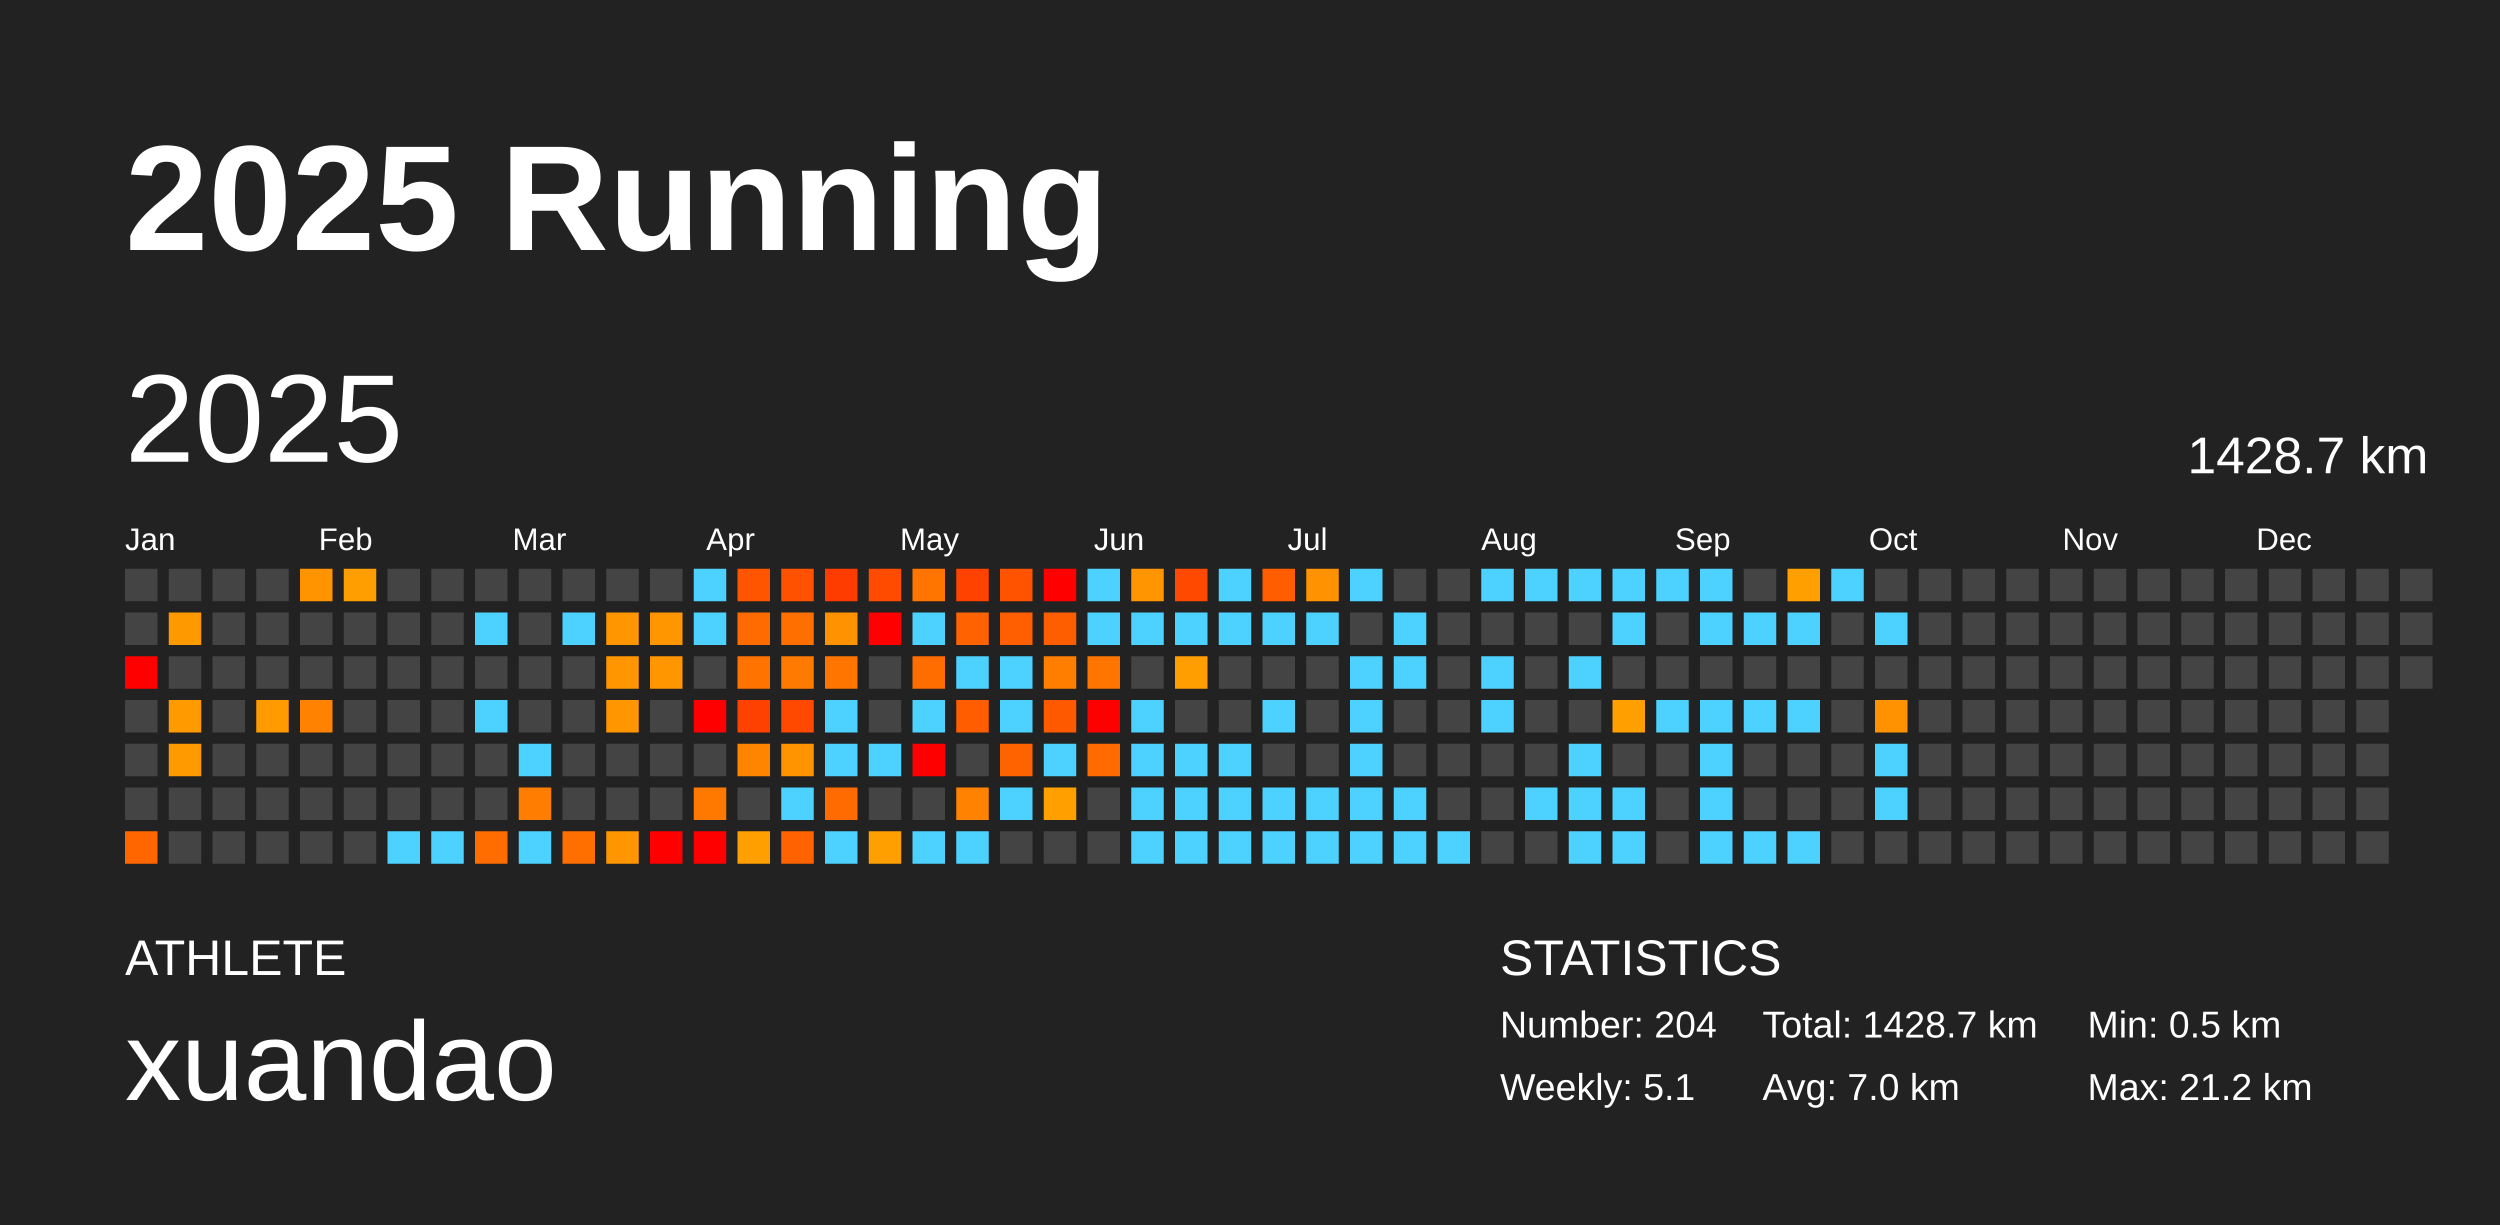
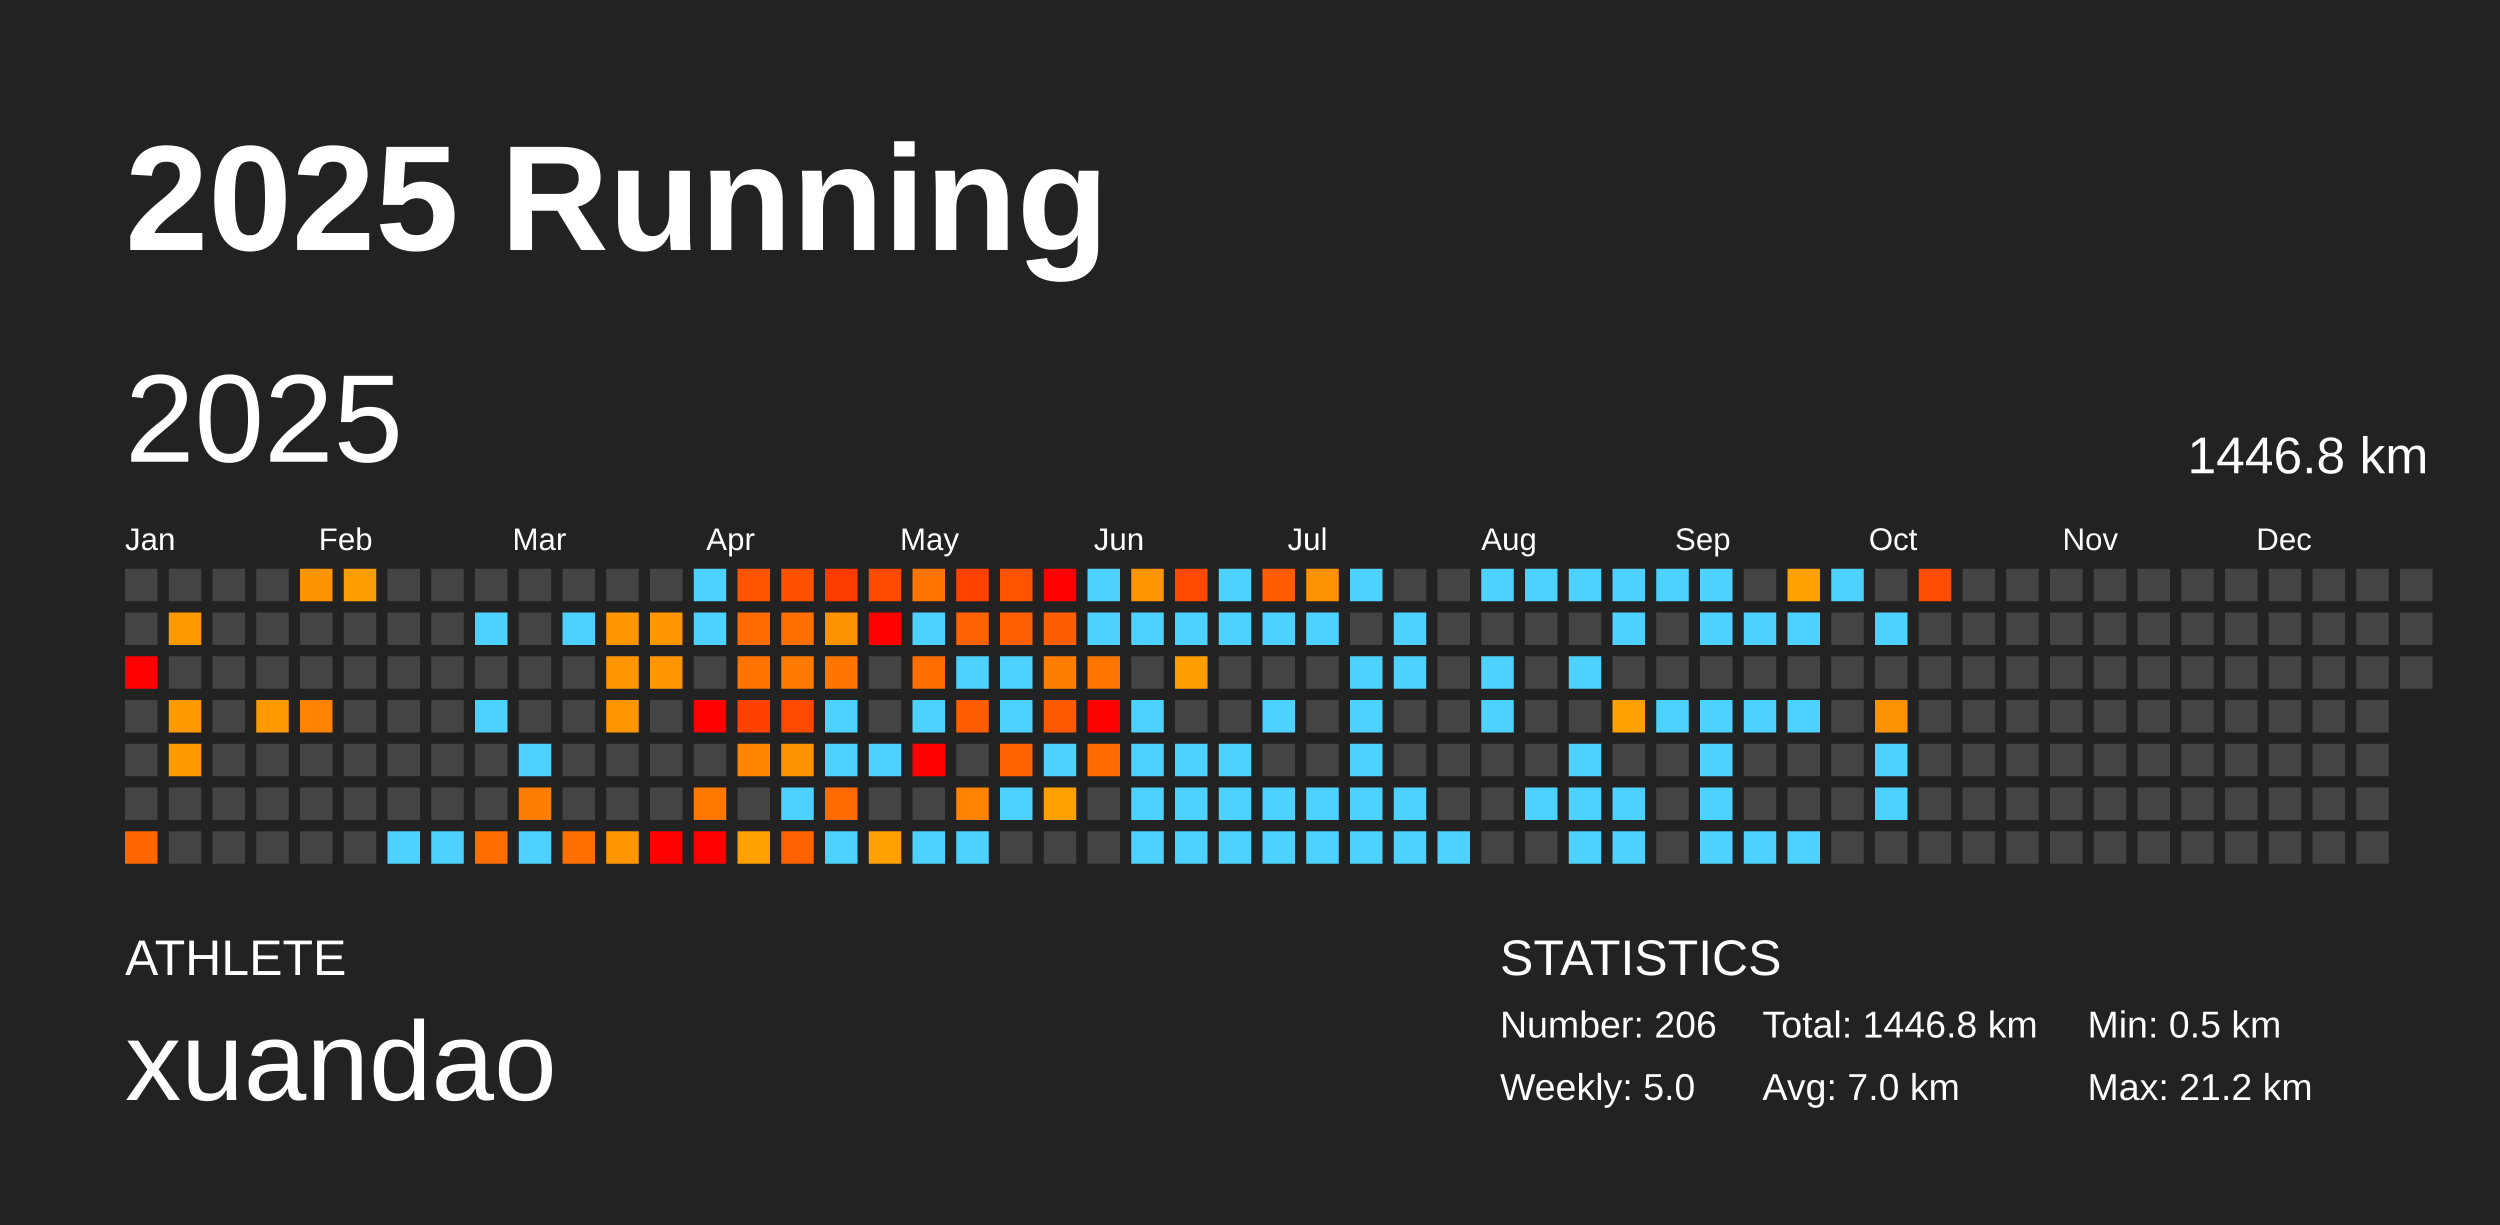
<svg xmlns="http://www.w3.org/2000/svg" baseProfile="full" height="98mm" version="1.1" viewBox="0,0,200,98" width="200mm">
  <defs />
  <rect fill="#222222" height="98" width="200" x="0" y="0" />
  <text fill="#FFFFFF" style="font-size:12px; font-family:Arial; font-weight:bold;" x="10" y="20">2025 Running</text>
  <text fill="#FFFFFF" style="font-size:4px; font-family:Arial" x="10" y="78">ATHLETE</text>
  <text fill="#FFFFFF" style="font-size:9px; font-family:Arial" x="10" y="88">xuandao</text>
  <text fill="#FFFFFF" style="font-size:4px; font-family:Arial" x="120" y="78">STATISTICS</text>
-   <text fill="#FFFFFF" style="font-size:3px; font-family:Arial" x="120" y="83">Number: 204</text>
-   <text fill="#FFFFFF" style="font-size:3px; font-family:Arial" x="120" y="88">Weekly: 5.1</text>
-   <text fill="#FFFFFF" style="font-size:3px; font-family:Arial" x="141" y="83">Total: 1428.7 km</text>
+   <text fill="#FFFFFF" style="font-size:3px; font-family:Arial" x="120" y="83">Number: 206</text>
+   <text fill="#FFFFFF" style="font-size:3px; font-family:Arial" x="120" y="88">Weekly: 5.0</text>
+   <text fill="#FFFFFF" style="font-size:3px; font-family:Arial" x="141" y="83">Total: 1446.8 km</text>
  <text fill="#FFFFFF" style="font-size:3px; font-family:Arial" x="141" y="88">Avg: 7.0 km</text>
  <text fill="#FFFFFF" style="font-size:3px; font-family:Arial" x="167" y="83">Min: 0.5 km</text>
  <text fill="#FFFFFF" style="font-size:3px; font-family:Arial" x="167" y="88">Max: 21.2 km</text>
  <text dominant-baseline="hanging" fill="#FFFFFF" style="font-size:10.0px; font-family:Arial;" x="10" y="30">2025</text>
-   <text dominant-baseline="hanging" fill="#FFFFFF" style="font-size:4.125px; font-family:Arial;" x="175" y="35">1428.7 km</text>
+   <text dominant-baseline="hanging" fill="#FFFFFF" style="font-size:4.125px; font-family:Arial;" x="175" y="35">1446.8 km</text>
  <text fill="#FFFFFF" style="font-size:2.5px; font-family:Arial" x="10.0" y="44">Jan</text>
  <text fill="#FFFFFF" style="font-size:2.5px; font-family:Arial" x="25.5" y="44">Feb</text>
  <text fill="#FFFFFF" style="font-size:2.5px; font-family:Arial" x="41.0" y="44">Mar</text>
  <text fill="#FFFFFF" style="font-size:2.5px; font-family:Arial" x="56.5" y="44">Apr</text>
  <text fill="#FFFFFF" style="font-size:2.5px; font-family:Arial" x="72.0" y="44">May</text>
  <text fill="#FFFFFF" style="font-size:2.5px; font-family:Arial" x="87.5" y="44">Jun</text>
  <text fill="#FFFFFF" style="font-size:2.5px; font-family:Arial" x="103.0" y="44">Jul</text>
  <text fill="#FFFFFF" style="font-size:2.5px; font-family:Arial" x="118.5" y="44">Aug</text>
  <text fill="#FFFFFF" style="font-size:2.5px; font-family:Arial" x="134.0" y="44">Sep</text>
  <text fill="#FFFFFF" style="font-size:2.5px; font-family:Arial" x="149.5" y="44">Oct</text>
  <text fill="#FFFFFF" style="font-size:2.5px; font-family:Arial" x="165.0" y="44">Nov</text>
  <text fill="#FFFFFF" style="font-size:2.5px; font-family:Arial" x="180.5" y="44">Dec</text>
  <rect fill="#444444" height="2.6" width="2.6" x="10.0" y="45.5" />
  <rect fill="#444444" height="2.6" width="2.6" x="10.0" y="49.0" />
  <rect fill="red" height="2.6" width="2.6" x="10.0" y="52.5" />
  <rect fill="#444444" height="2.6" width="2.6" x="10.0" y="56.0" />
  <rect fill="#444444" height="2.6" width="2.6" x="10.0" y="59.5" />
  <rect fill="#444444" height="2.6" width="2.6" x="10.0" y="63.0" />
  <rect fill="#ff6600" height="2.6" width="2.6" x="10.0" y="66.5" />
  <rect fill="#444444" height="2.6" width="2.6" x="13.5" y="45.5" />
  <rect fill="#ff9900" height="2.6" width="2.6" x="13.5" y="49.0" />
  <rect fill="#444444" height="2.6" width="2.6" x="13.5" y="52.5" />
  <rect fill="#ff9a00" height="2.6" width="2.6" x="13.5" y="56.0" />
  <rect fill="#ff9b00" height="2.6" width="2.6" x="13.5" y="59.5" />
  <rect fill="#444444" height="2.6" width="2.6" x="13.5" y="63.0" />
  <rect fill="#444444" height="2.6" width="2.6" x="13.5" y="66.5" />
  <rect fill="#444444" height="2.6" width="2.6" x="17.0" y="45.5" />
  <rect fill="#444444" height="2.6" width="2.6" x="17.0" y="49.0" />
  <rect fill="#444444" height="2.6" width="2.6" x="17.0" y="52.5" />
  <rect fill="#444444" height="2.6" width="2.6" x="17.0" y="56.0" />
  <rect fill="#444444" height="2.6" width="2.6" x="17.0" y="59.5" />
  <rect fill="#444444" height="2.6" width="2.6" x="17.0" y="63.0" />
  <rect fill="#444444" height="2.6" width="2.6" x="17.0" y="66.5" />
  <rect fill="#444444" height="2.6" width="2.6" x="20.5" y="45.5" />
  <rect fill="#444444" height="2.6" width="2.6" x="20.5" y="49.0" />
  <rect fill="#444444" height="2.6" width="2.6" x="20.5" y="52.5" />
  <rect fill="#ff9a00" height="2.6" width="2.6" x="20.5" y="56.0" />
  <rect fill="#444444" height="2.6" width="2.6" x="20.5" y="59.5" />
  <rect fill="#444444" height="2.6" width="2.6" x="20.5" y="63.0" />
  <rect fill="#444444" height="2.6" width="2.6" x="20.5" y="66.5" />
  <rect fill="#ff9400" height="2.6" width="2.6" x="24.0" y="45.5" />
  <rect fill="#444444" height="2.6" width="2.6" x="24.0" y="49.0" />
  <rect fill="#444444" height="2.6" width="2.6" x="24.0" y="52.5" />
  <rect fill="#ff8300" height="2.6" width="2.6" x="24.0" y="56.0" />
  <rect fill="#444444" height="2.6" width="2.6" x="24.0" y="59.5" />
  <rect fill="#444444" height="2.6" width="2.6" x="24.0" y="63.0" />
  <rect fill="#444444" height="2.6" width="2.6" x="24.0" y="66.5" />
  <rect fill="#ff9e00" height="2.6" width="2.6" x="27.5" y="45.5" />
  <rect fill="#444444" height="2.6" width="2.6" x="27.5" y="49.0" />
  <rect fill="#444444" height="2.6" width="2.6" x="27.5" y="52.5" />
  <rect fill="#444444" height="2.6" width="2.6" x="27.5" y="56.0" />
  <rect fill="#444444" height="2.6" width="2.6" x="27.5" y="59.5" />
  <rect fill="#444444" height="2.6" width="2.6" x="27.5" y="63.0" />
  <rect fill="#444444" height="2.6" width="2.6" x="27.5" y="66.5" />
  <rect fill="#444444" height="2.6" width="2.6" x="31.0" y="45.5" />
  <rect fill="#444444" height="2.6" width="2.6" x="31.0" y="49.0" />
  <rect fill="#444444" height="2.6" width="2.6" x="31.0" y="52.5" />
  <rect fill="#444444" height="2.6" width="2.6" x="31.0" y="56.0" />
  <rect fill="#444444" height="2.6" width="2.6" x="31.0" y="59.5" />
  <rect fill="#444444" height="2.6" width="2.6" x="31.0" y="63.0" />
  <rect fill="#4dd2ff" height="2.6" width="2.6" x="31.0" y="66.5" />
  <rect fill="#444444" height="2.6" width="2.6" x="34.5" y="45.5" />
  <rect fill="#444444" height="2.6" width="2.6" x="34.5" y="49.0" />
  <rect fill="#444444" height="2.6" width="2.6" x="34.5" y="52.5" />
  <rect fill="#444444" height="2.6" width="2.6" x="34.5" y="56.0" />
  <rect fill="#444444" height="2.6" width="2.6" x="34.5" y="59.5" />
  <rect fill="#444444" height="2.6" width="2.6" x="34.5" y="63.0" />
  <rect fill="#4dd2ff" height="2.6" width="2.6" x="34.5" y="66.5" />
  <rect fill="#444444" height="2.6" width="2.6" x="38.0" y="45.5" />
  <rect fill="#4dd2ff" height="2.6" width="2.6" x="38.0" y="49.0" />
  <rect fill="#444444" height="2.6" width="2.6" x="38.0" y="52.5" />
  <rect fill="#4dd2ff" height="2.6" width="2.6" x="38.0" y="56.0" />
  <rect fill="#444444" height="2.6" width="2.6" x="38.0" y="59.5" />
  <rect fill="#444444" height="2.6" width="2.6" x="38.0" y="63.0" />
  <rect fill="#ff6c00" height="2.6" width="2.6" x="38.0" y="66.5" />
  <rect fill="#444444" height="2.6" width="2.6" x="41.5" y="45.5" />
  <rect fill="#444444" height="2.6" width="2.6" x="41.5" y="49.0" />
  <rect fill="#444444" height="2.6" width="2.6" x="41.5" y="52.5" />
  <rect fill="#444444" height="2.6" width="2.6" x="41.5" y="56.0" />
  <rect fill="#4dd2ff" height="2.6" width="2.6" x="41.5" y="59.5" />
  <rect fill="#ff7d00" height="2.6" width="2.6" x="41.5" y="63.0" />
  <rect fill="#4dd2ff" height="2.6" width="2.6" x="41.5" y="66.5" />
  <rect fill="#444444" height="2.6" width="2.6" x="45.0" y="45.5" />
  <rect fill="#4dd2ff" height="2.6" width="2.6" x="45.0" y="49.0" />
  <rect fill="#444444" height="2.6" width="2.6" x="45.0" y="52.5" />
  <rect fill="#444444" height="2.6" width="2.6" x="45.0" y="56.0" />
  <rect fill="#444444" height="2.6" width="2.6" x="45.0" y="59.5" />
  <rect fill="#444444" height="2.6" width="2.6" x="45.0" y="63.0" />
  <rect fill="#ff6f00" height="2.6" width="2.6" x="45.0" y="66.5" />
  <rect fill="#444444" height="2.6" width="2.6" x="48.5" y="45.5" />
  <rect fill="#ff9600" height="2.6" width="2.6" x="48.5" y="49.0" />
  <rect fill="#ff9600" height="2.6" width="2.6" x="48.5" y="52.5" />
  <rect fill="#ff9600" height="2.6" width="2.6" x="48.5" y="56.0" />
  <rect fill="#444444" height="2.6" width="2.6" x="48.5" y="59.5" />
  <rect fill="#444444" height="2.6" width="2.6" x="48.5" y="63.0" />
  <rect fill="#ff9600" height="2.6" width="2.6" x="48.5" y="66.5" />
  <rect fill="#444444" height="2.6" width="2.6" x="52.0" y="45.5" />
  <rect fill="#ff9600" height="2.6" width="2.6" x="52.0" y="49.0" />
  <rect fill="#ff9600" height="2.6" width="2.6" x="52.0" y="52.5" />
  <rect fill="#444444" height="2.6" width="2.6" x="52.0" y="56.0" />
  <rect fill="#444444" height="2.6" width="2.6" x="52.0" y="59.5" />
  <rect fill="#444444" height="2.6" width="2.6" x="52.0" y="63.0" />
  <rect fill="red" height="2.6" width="2.6" x="52.0" y="66.5" />
  <rect fill="#4dd2ff" height="2.6" width="2.6" x="55.5" y="45.5" />
  <rect fill="#4dd2ff" height="2.6" width="2.6" x="55.5" y="49.0" />
  <rect fill="#444444" height="2.6" width="2.6" x="55.5" y="52.5" />
  <rect fill="red" height="2.6" width="2.6" x="55.5" y="56.0" />
  <rect fill="#444444" height="2.6" width="2.6" x="55.5" y="59.5" />
  <rect fill="#ff7900" height="2.6" width="2.6" x="55.5" y="63.0" />
  <rect fill="red" height="2.6" width="2.6" x="55.5" y="66.5" />
  <rect fill="#ff5400" height="2.6" width="2.6" x="59.0" y="45.5" />
  <rect fill="#ff6b00" height="2.6" width="2.6" x="59.0" y="49.0" />
  <rect fill="#ff7400" height="2.6" width="2.6" x="59.0" y="52.5" />
  <rect fill="#ff4100" height="2.6" width="2.6" x="59.0" y="56.0" />
  <rect fill="#ff8400" height="2.6" width="2.6" x="59.0" y="59.5" />
  <rect fill="#444444" height="2.6" width="2.6" x="59.0" y="63.0" />
  <rect fill="#ff9f00" height="2.6" width="2.6" x="59.0" y="66.5" />
  <rect fill="#ff5100" height="2.6" width="2.6" x="62.5" y="45.5" />
  <rect fill="#ff6f00" height="2.6" width="2.6" x="62.5" y="49.0" />
  <rect fill="#ff7a00" height="2.6" width="2.6" x="62.5" y="52.5" />
  <rect fill="#ff4800" height="2.6" width="2.6" x="62.5" y="56.0" />
  <rect fill="#ff9400" height="2.6" width="2.6" x="62.5" y="59.5" />
  <rect fill="#4dd2ff" height="2.6" width="2.6" x="62.5" y="63.0" />
  <rect fill="#ff6200" height="2.6" width="2.6" x="62.5" y="66.5" />
  <rect fill="#ff3c00" height="2.6" width="2.6" x="66.0" y="45.5" />
  <rect fill="#ff9200" height="2.6" width="2.6" x="66.0" y="49.0" />
  <rect fill="#ff7500" height="2.6" width="2.6" x="66.0" y="52.5" />
  <rect fill="#4dd2ff" height="2.6" width="2.6" x="66.0" y="56.0" />
  <rect fill="#4dd2ff" height="2.6" width="2.6" x="66.0" y="59.5" />
  <rect fill="#ff6b00" height="2.6" width="2.6" x="66.0" y="63.0" />
  <rect fill="#4dd2ff" height="2.6" width="2.6" x="66.0" y="66.5" />
  <rect fill="#ff4b00" height="2.6" width="2.6" x="69.5" y="45.5" />
  <rect fill="red" height="2.6" width="2.6" x="69.5" y="49.0" />
  <rect fill="#444444" height="2.6" width="2.6" x="69.5" y="52.5" />
  <rect fill="#444444" height="2.6" width="2.6" x="69.5" y="56.0" />
  <rect fill="#4dd2ff" height="2.6" width="2.6" x="69.5" y="59.5" />
  <rect fill="#444444" height="2.6" width="2.6" x="69.5" y="63.0" />
  <rect fill="#ff9f00" height="2.6" width="2.6" x="69.5" y="66.5" />
  <rect fill="#ff7500" height="2.6" width="2.6" x="73.0" y="45.5" />
  <rect fill="#4dd2ff" height="2.6" width="2.6" x="73.0" y="49.0" />
  <rect fill="#ff6c00" height="2.6" width="2.6" x="73.0" y="52.5" />
  <rect fill="#4dd2ff" height="2.6" width="2.6" x="73.0" y="56.0" />
  <rect fill="red" height="2.6" width="2.6" x="73.0" y="59.5" />
  <rect fill="#444444" height="2.6" width="2.6" x="73.0" y="63.0" />
  <rect fill="#4dd2ff" height="2.6" width="2.6" x="73.0" y="66.5" />
  <rect fill="#ff4200" height="2.6" width="2.6" x="76.5" y="45.5" />
  <rect fill="#ff6200" height="2.6" width="2.6" x="76.5" y="49.0" />
  <rect fill="#4dd2ff" height="2.6" width="2.6" x="76.5" y="52.5" />
  <rect fill="#ff5d00" height="2.6" width="2.6" x="76.5" y="56.0" />
  <rect fill="#444444" height="2.6" width="2.6" x="76.5" y="59.5" />
  <rect fill="#ff8300" height="2.6" width="2.6" x="76.5" y="63.0" />
  <rect fill="#4dd2ff" height="2.6" width="2.6" x="76.5" y="66.5" />
  <rect fill="#ff5300" height="2.6" width="2.6" x="80.0" y="45.5" />
  <rect fill="#ff5f00" height="2.6" width="2.6" x="80.0" y="49.0" />
  <rect fill="#4dd2ff" height="2.6" width="2.6" x="80.0" y="52.5" />
  <rect fill="#4dd2ff" height="2.6" width="2.6" x="80.0" y="56.0" />
  <rect fill="#ff6300" height="2.6" width="2.6" x="80.0" y="59.5" />
  <rect fill="#4dd2ff" height="2.6" width="2.6" x="80.0" y="63.0" />
  <rect fill="#444444" height="2.6" width="2.6" x="80.0" y="66.5" />
  <rect fill="red" height="2.6" width="2.6" x="83.5" y="45.5" />
  <rect fill="#ff5e00" height="2.6" width="2.6" x="83.5" y="49.0" />
  <rect fill="#ff7e00" height="2.6" width="2.6" x="83.5" y="52.5" />
  <rect fill="#ff5900" height="2.6" width="2.6" x="83.5" y="56.0" />
  <rect fill="#4dd2ff" height="2.6" width="2.6" x="83.5" y="59.5" />
  <rect fill="#ff9f00" height="2.6" width="2.6" x="83.5" y="63.0" />
  <rect fill="#444444" height="2.6" width="2.6" x="83.5" y="66.5" />
  <rect fill="#4dd2ff" height="2.6" width="2.6" x="87.0" y="45.5" />
  <rect fill="#4dd2ff" height="2.6" width="2.6" x="87.0" y="49.0" />
  <rect fill="#ff7500" height="2.6" width="2.6" x="87.0" y="52.5" />
  <rect fill="red" height="2.6" width="2.6" x="87.0" y="56.0" />
  <rect fill="#ff6b00" height="2.6" width="2.6" x="87.0" y="59.5" />
  <rect fill="#444444" height="2.6" width="2.6" x="87.0" y="63.0" />
  <rect fill="#444444" height="2.6" width="2.6" x="87.0" y="66.5" />
  <rect fill="#ff9500" height="2.6" width="2.6" x="90.5" y="45.5" />
  <rect fill="#4dd2ff" height="2.6" width="2.6" x="90.5" y="49.0" />
  <rect fill="#444444" height="2.6" width="2.6" x="90.5" y="52.5" />
  <rect fill="#4dd2ff" height="2.6" width="2.6" x="90.5" y="56.0" />
  <rect fill="#4dd2ff" height="2.6" width="2.6" x="90.5" y="59.5" />
  <rect fill="#4dd2ff" height="2.6" width="2.6" x="90.5" y="63.0" />
  <rect fill="#4dd2ff" height="2.6" width="2.6" x="90.5" y="66.5" />
  <rect fill="#ff4800" height="2.6" width="2.6" x="94.0" y="45.5" />
  <rect fill="#4dd2ff" height="2.6" width="2.6" x="94.0" y="49.0" />
  <rect fill="#ff9e00" height="2.6" width="2.6" x="94.0" y="52.5" />
  <rect fill="#444444" height="2.6" width="2.6" x="94.0" y="56.0" />
  <rect fill="#4dd2ff" height="2.6" width="2.6" x="94.0" y="59.5" />
  <rect fill="#4dd2ff" height="2.6" width="2.6" x="94.0" y="63.0" />
  <rect fill="#4dd2ff" height="2.6" width="2.6" x="94.0" y="66.5" />
  <rect fill="#4dd2ff" height="2.6" width="2.6" x="97.5" y="45.5" />
  <rect fill="#4dd2ff" height="2.6" width="2.6" x="97.5" y="49.0" />
  <rect fill="#444444" height="2.6" width="2.6" x="97.5" y="52.5" />
  <rect fill="#444444" height="2.6" width="2.6" x="97.5" y="56.0" />
  <rect fill="#4dd2ff" height="2.6" width="2.6" x="97.5" y="59.5" />
  <rect fill="#4dd2ff" height="2.6" width="2.6" x="97.5" y="63.0" />
  <rect fill="#4dd2ff" height="2.6" width="2.6" x="97.5" y="66.5" />
  <rect fill="#ff5d00" height="2.6" width="2.6" x="101.0" y="45.5" />
  <rect fill="#4dd2ff" height="2.6" width="2.6" x="101.0" y="49.0" />
  <rect fill="#444444" height="2.6" width="2.6" x="101.0" y="52.5" />
  <rect fill="#4dd2ff" height="2.6" width="2.6" x="101.0" y="56.0" />
  <rect fill="#444444" height="2.6" width="2.6" x="101.0" y="59.5" />
  <rect fill="#4dd2ff" height="2.6" width="2.6" x="101.0" y="63.0" />
  <rect fill="#4dd2ff" height="2.6" width="2.6" x="101.0" y="66.5" />
  <rect fill="#ff9200" height="2.6" width="2.6" x="104.5" y="45.5" />
  <rect fill="#4dd2ff" height="2.6" width="2.6" x="104.5" y="49.0" />
  <rect fill="#444444" height="2.6" width="2.6" x="104.5" y="52.5" />
  <rect fill="#444444" height="2.6" width="2.6" x="104.5" y="56.0" />
  <rect fill="#444444" height="2.6" width="2.6" x="104.5" y="59.5" />
  <rect fill="#4dd2ff" height="2.6" width="2.6" x="104.5" y="63.0" />
  <rect fill="#4dd2ff" height="2.6" width="2.6" x="104.5" y="66.5" />
  <rect fill="#4dd2ff" height="2.6" width="2.6" x="108.0" y="45.5" />
  <rect fill="#444444" height="2.6" width="2.6" x="108.0" y="49.0" />
  <rect fill="#4dd2ff" height="2.6" width="2.6" x="108.0" y="52.5" />
  <rect fill="#4dd2ff" height="2.6" width="2.6" x="108.0" y="56.0" />
  <rect fill="#4dd2ff" height="2.6" width="2.6" x="108.0" y="59.5" />
  <rect fill="#4dd2ff" height="2.6" width="2.6" x="108.0" y="63.0" />
  <rect fill="#4dd2ff" height="2.6" width="2.6" x="108.0" y="66.5" />
  <rect fill="#444444" height="2.6" width="2.6" x="111.5" y="45.5" />
  <rect fill="#4dd2ff" height="2.6" width="2.6" x="111.5" y="49.0" />
  <rect fill="#4dd2ff" height="2.6" width="2.6" x="111.5" y="52.5" />
  <rect fill="#444444" height="2.6" width="2.6" x="111.5" y="56.0" />
  <rect fill="#444444" height="2.6" width="2.6" x="111.5" y="59.5" />
  <rect fill="#4dd2ff" height="2.6" width="2.6" x="111.5" y="63.0" />
  <rect fill="#4dd2ff" height="2.6" width="2.6" x="111.5" y="66.5" />
  <rect fill="#444444" height="2.6" width="2.6" x="115.0" y="45.5" />
  <rect fill="#444444" height="2.6" width="2.6" x="115.0" y="49.0" />
  <rect fill="#444444" height="2.6" width="2.6" x="115.0" y="52.5" />
  <rect fill="#444444" height="2.6" width="2.6" x="115.0" y="56.0" />
  <rect fill="#444444" height="2.6" width="2.6" x="115.0" y="59.5" />
  <rect fill="#444444" height="2.6" width="2.6" x="115.0" y="63.0" />
  <rect fill="#4dd2ff" height="2.6" width="2.6" x="115.0" y="66.5" />
  <rect fill="#4dd2ff" height="2.6" width="2.6" x="118.5" y="45.5" />
  <rect fill="#444444" height="2.6" width="2.6" x="118.5" y="49.0" />
  <rect fill="#4dd2ff" height="2.6" width="2.6" x="118.5" y="52.5" />
  <rect fill="#4dd2ff" height="2.6" width="2.6" x="118.5" y="56.0" />
  <rect fill="#444444" height="2.6" width="2.6" x="118.5" y="59.5" />
  <rect fill="#444444" height="2.6" width="2.6" x="118.5" y="63.0" />
  <rect fill="#444444" height="2.6" width="2.6" x="118.5" y="66.5" />
  <rect fill="#4dd2ff" height="2.6" width="2.6" x="122.0" y="45.5" />
  <rect fill="#444444" height="2.6" width="2.6" x="122.0" y="49.0" />
  <rect fill="#444444" height="2.6" width="2.6" x="122.0" y="52.5" />
  <rect fill="#444444" height="2.6" width="2.6" x="122.0" y="56.0" />
  <rect fill="#444444" height="2.6" width="2.6" x="122.0" y="59.5" />
  <rect fill="#4dd2ff" height="2.6" width="2.6" x="122.0" y="63.0" />
  <rect fill="#444444" height="2.6" width="2.6" x="122.0" y="66.5" />
  <rect fill="#4dd2ff" height="2.6" width="2.6" x="125.5" y="45.5" />
  <rect fill="#444444" height="2.6" width="2.6" x="125.5" y="49.0" />
  <rect fill="#4dd2ff" height="2.6" width="2.6" x="125.5" y="52.5" />
  <rect fill="#444444" height="2.6" width="2.6" x="125.5" y="56.0" />
  <rect fill="#4dd2ff" height="2.6" width="2.6" x="125.5" y="59.5" />
  <rect fill="#4dd2ff" height="2.6" width="2.6" x="125.5" y="63.0" />
  <rect fill="#4dd2ff" height="2.6" width="2.6" x="125.5" y="66.5" />
  <rect fill="#4dd2ff" height="2.6" width="2.6" x="129.0" y="45.5" />
  <rect fill="#4dd2ff" height="2.6" width="2.6" x="129.0" y="49.0" />
  <rect fill="#444444" height="2.6" width="2.6" x="129.0" y="52.5" />
  <rect fill="#ff9f00" height="2.6" width="2.6" x="129.0" y="56.0" />
  <rect fill="#444444" height="2.6" width="2.6" x="129.0" y="59.5" />
  <rect fill="#4dd2ff" height="2.6" width="2.6" x="129.0" y="63.0" />
  <rect fill="#4dd2ff" height="2.6" width="2.6" x="129.0" y="66.5" />
  <rect fill="#4dd2ff" height="2.6" width="2.6" x="132.5" y="45.5" />
  <rect fill="#444444" height="2.6" width="2.6" x="132.5" y="49.0" />
  <rect fill="#444444" height="2.6" width="2.6" x="132.5" y="52.5" />
  <rect fill="#4dd2ff" height="2.6" width="2.6" x="132.5" y="56.0" />
  <rect fill="#444444" height="2.6" width="2.6" x="132.5" y="59.5" />
  <rect fill="#444444" height="2.6" width="2.6" x="132.5" y="63.0" />
  <rect fill="#444444" height="2.6" width="2.6" x="132.5" y="66.5" />
  <rect fill="#4dd2ff" height="2.6" width="2.6" x="136.0" y="45.5" />
  <rect fill="#4dd2ff" height="2.6" width="2.6" x="136.0" y="49.0" />
  <rect fill="#444444" height="2.6" width="2.6" x="136.0" y="52.5" />
  <rect fill="#4dd2ff" height="2.6" width="2.6" x="136.0" y="56.0" />
  <rect fill="#4dd2ff" height="2.6" width="2.6" x="136.0" y="59.5" />
  <rect fill="#4dd2ff" height="2.6" width="2.6" x="136.0" y="63.0" />
  <rect fill="#4dd2ff" height="2.6" width="2.6" x="136.0" y="66.5" />
  <rect fill="#444444" height="2.6" width="2.6" x="139.5" y="45.5" />
  <rect fill="#4dd2ff" height="2.6" width="2.6" x="139.5" y="49.0" />
  <rect fill="#444444" height="2.6" width="2.6" x="139.5" y="52.5" />
  <rect fill="#4dd2ff" height="2.6" width="2.6" x="139.5" y="56.0" />
  <rect fill="#444444" height="2.6" width="2.6" x="139.5" y="59.5" />
  <rect fill="#444444" height="2.6" width="2.6" x="139.5" y="63.0" />
  <rect fill="#4dd2ff" height="2.6" width="2.6" x="139.5" y="66.5" />
  <rect fill="#ff9f00" height="2.6" width="2.6" x="143.0" y="45.5" />
  <rect fill="#4dd2ff" height="2.6" width="2.6" x="143.0" y="49.0" />
  <rect fill="#444444" height="2.6" width="2.6" x="143.0" y="52.5" />
  <rect fill="#4dd2ff" height="2.6" width="2.6" x="143.0" y="56.0" />
  <rect fill="#444444" height="2.6" width="2.6" x="143.0" y="59.5" />
  <rect fill="#444444" height="2.6" width="2.6" x="143.0" y="63.0" />
  <rect fill="#4dd2ff" height="2.6" width="2.6" x="143.0" y="66.5" />
  <rect fill="#4dd2ff" height="2.6" width="2.6" x="146.5" y="45.5" />
  <rect fill="#444444" height="2.6" width="2.6" x="146.5" y="49.0" />
  <rect fill="#444444" height="2.6" width="2.6" x="146.5" y="52.5" />
  <rect fill="#444444" height="2.6" width="2.6" x="146.5" y="56.0" />
  <rect fill="#444444" height="2.6" width="2.6" x="146.5" y="59.5" />
  <rect fill="#444444" height="2.6" width="2.6" x="146.5" y="63.0" />
  <rect fill="#444444" height="2.6" width="2.6" x="146.5" y="66.5" />
  <rect fill="#444444" height="2.6" width="2.6" x="150.0" y="45.5" />
  <rect fill="#4dd2ff" height="2.6" width="2.6" x="150.0" y="49.0" />
  <rect fill="#444444" height="2.6" width="2.6" x="150.0" y="52.5" />
  <rect fill="#ff9200" height="2.6" width="2.6" x="150.0" y="56.0" />
  <rect fill="#4dd2ff" height="2.6" width="2.6" x="150.0" y="59.5" />
  <rect fill="#4dd2ff" height="2.6" width="2.6" x="150.0" y="63.0" />
  <rect fill="#444444" height="2.6" width="2.6" x="150.0" y="66.5" />
-   <rect fill="#444444" height="2.6" width="2.6" x="153.5" y="45.5" />
+   <rect fill="#ff4d00" height="2.6" width="2.6" x="153.5" y="45.5" />
  <rect fill="#444444" height="2.6" width="2.6" x="153.5" y="49.0" />
  <rect fill="#444444" height="2.6" width="2.6" x="153.5" y="52.5" />
  <rect fill="#444444" height="2.6" width="2.6" x="153.5" y="56.0" />
  <rect fill="#444444" height="2.6" width="2.6" x="153.5" y="59.5" />
  <rect fill="#444444" height="2.6" width="2.6" x="153.5" y="63.0" />
  <rect fill="#444444" height="2.6" width="2.6" x="153.5" y="66.5" />
  <rect fill="#444444" height="2.6" width="2.6" x="157.0" y="45.5" />
  <rect fill="#444444" height="2.6" width="2.6" x="157.0" y="49.0" />
  <rect fill="#444444" height="2.6" width="2.6" x="157.0" y="52.5" />
  <rect fill="#444444" height="2.6" width="2.6" x="157.0" y="56.0" />
  <rect fill="#444444" height="2.6" width="2.6" x="157.0" y="59.5" />
  <rect fill="#444444" height="2.6" width="2.6" x="157.0" y="63.0" />
  <rect fill="#444444" height="2.6" width="2.6" x="157.0" y="66.5" />
  <rect fill="#444444" height="2.6" width="2.6" x="160.5" y="45.5" />
  <rect fill="#444444" height="2.6" width="2.6" x="160.5" y="49.0" />
  <rect fill="#444444" height="2.6" width="2.6" x="160.5" y="52.5" />
  <rect fill="#444444" height="2.6" width="2.6" x="160.5" y="56.0" />
  <rect fill="#444444" height="2.6" width="2.6" x="160.5" y="59.5" />
  <rect fill="#444444" height="2.6" width="2.6" x="160.5" y="63.0" />
  <rect fill="#444444" height="2.6" width="2.6" x="160.5" y="66.5" />
  <rect fill="#444444" height="2.6" width="2.6" x="164.0" y="45.5" />
  <rect fill="#444444" height="2.6" width="2.6" x="164.0" y="49.0" />
  <rect fill="#444444" height="2.6" width="2.6" x="164.0" y="52.5" />
  <rect fill="#444444" height="2.6" width="2.6" x="164.0" y="56.0" />
  <rect fill="#444444" height="2.6" width="2.6" x="164.0" y="59.5" />
  <rect fill="#444444" height="2.6" width="2.6" x="164.0" y="63.0" />
  <rect fill="#444444" height="2.6" width="2.6" x="164.0" y="66.5" />
  <rect fill="#444444" height="2.6" width="2.6" x="167.5" y="45.5" />
  <rect fill="#444444" height="2.6" width="2.6" x="167.5" y="49.0" />
  <rect fill="#444444" height="2.6" width="2.6" x="167.5" y="52.5" />
  <rect fill="#444444" height="2.6" width="2.6" x="167.5" y="56.0" />
  <rect fill="#444444" height="2.6" width="2.6" x="167.5" y="59.5" />
  <rect fill="#444444" height="2.6" width="2.6" x="167.5" y="63.0" />
  <rect fill="#444444" height="2.6" width="2.6" x="167.5" y="66.5" />
  <rect fill="#444444" height="2.6" width="2.6" x="171.0" y="45.5" />
  <rect fill="#444444" height="2.6" width="2.6" x="171.0" y="49.0" />
  <rect fill="#444444" height="2.6" width="2.6" x="171.0" y="52.5" />
  <rect fill="#444444" height="2.6" width="2.6" x="171.0" y="56.0" />
  <rect fill="#444444" height="2.6" width="2.6" x="171.0" y="59.5" />
  <rect fill="#444444" height="2.6" width="2.6" x="171.0" y="63.0" />
  <rect fill="#444444" height="2.6" width="2.6" x="171.0" y="66.5" />
  <rect fill="#444444" height="2.6" width="2.6" x="174.5" y="45.5" />
  <rect fill="#444444" height="2.6" width="2.6" x="174.5" y="49.0" />
  <rect fill="#444444" height="2.6" width="2.6" x="174.5" y="52.5" />
  <rect fill="#444444" height="2.6" width="2.6" x="174.5" y="56.0" />
  <rect fill="#444444" height="2.6" width="2.6" x="174.5" y="59.5" />
  <rect fill="#444444" height="2.6" width="2.6" x="174.5" y="63.0" />
  <rect fill="#444444" height="2.6" width="2.6" x="174.5" y="66.5" />
  <rect fill="#444444" height="2.6" width="2.6" x="178.0" y="45.5" />
  <rect fill="#444444" height="2.6" width="2.6" x="178.0" y="49.0" />
  <rect fill="#444444" height="2.6" width="2.6" x="178.0" y="52.5" />
  <rect fill="#444444" height="2.6" width="2.6" x="178.0" y="56.0" />
  <rect fill="#444444" height="2.6" width="2.6" x="178.0" y="59.5" />
  <rect fill="#444444" height="2.6" width="2.6" x="178.0" y="63.0" />
  <rect fill="#444444" height="2.6" width="2.6" x="178.0" y="66.5" />
  <rect fill="#444444" height="2.6" width="2.6" x="181.5" y="45.5" />
  <rect fill="#444444" height="2.6" width="2.6" x="181.5" y="49.0" />
  <rect fill="#444444" height="2.6" width="2.6" x="181.5" y="52.5" />
  <rect fill="#444444" height="2.6" width="2.6" x="181.5" y="56.0" />
  <rect fill="#444444" height="2.6" width="2.6" x="181.5" y="59.5" />
  <rect fill="#444444" height="2.6" width="2.6" x="181.5" y="63.0" />
  <rect fill="#444444" height="2.6" width="2.6" x="181.5" y="66.5" />
  <rect fill="#444444" height="2.6" width="2.6" x="185.0" y="45.5" />
  <rect fill="#444444" height="2.6" width="2.6" x="185.0" y="49.0" />
  <rect fill="#444444" height="2.6" width="2.6" x="185.0" y="52.5" />
  <rect fill="#444444" height="2.6" width="2.6" x="185.0" y="56.0" />
  <rect fill="#444444" height="2.6" width="2.6" x="185.0" y="59.5" />
  <rect fill="#444444" height="2.6" width="2.6" x="185.0" y="63.0" />
  <rect fill="#444444" height="2.6" width="2.6" x="185.0" y="66.5" />
  <rect fill="#444444" height="2.6" width="2.6" x="188.5" y="45.5" />
  <rect fill="#444444" height="2.6" width="2.6" x="188.5" y="49.0" />
  <rect fill="#444444" height="2.6" width="2.6" x="188.5" y="52.5" />
  <rect fill="#444444" height="2.6" width="2.6" x="188.5" y="56.0" />
  <rect fill="#444444" height="2.6" width="2.6" x="188.5" y="59.5" />
  <rect fill="#444444" height="2.6" width="2.6" x="188.5" y="63.0" />
  <rect fill="#444444" height="2.6" width="2.6" x="188.5" y="66.5" />
  <rect fill="#444444" height="2.6" width="2.6" x="192.0" y="45.5" />
  <rect fill="#444444" height="2.6" width="2.6" x="192.0" y="49.0" />
  <rect fill="#444444" height="2.6" width="2.6" x="192.0" y="52.5" />
</svg>
